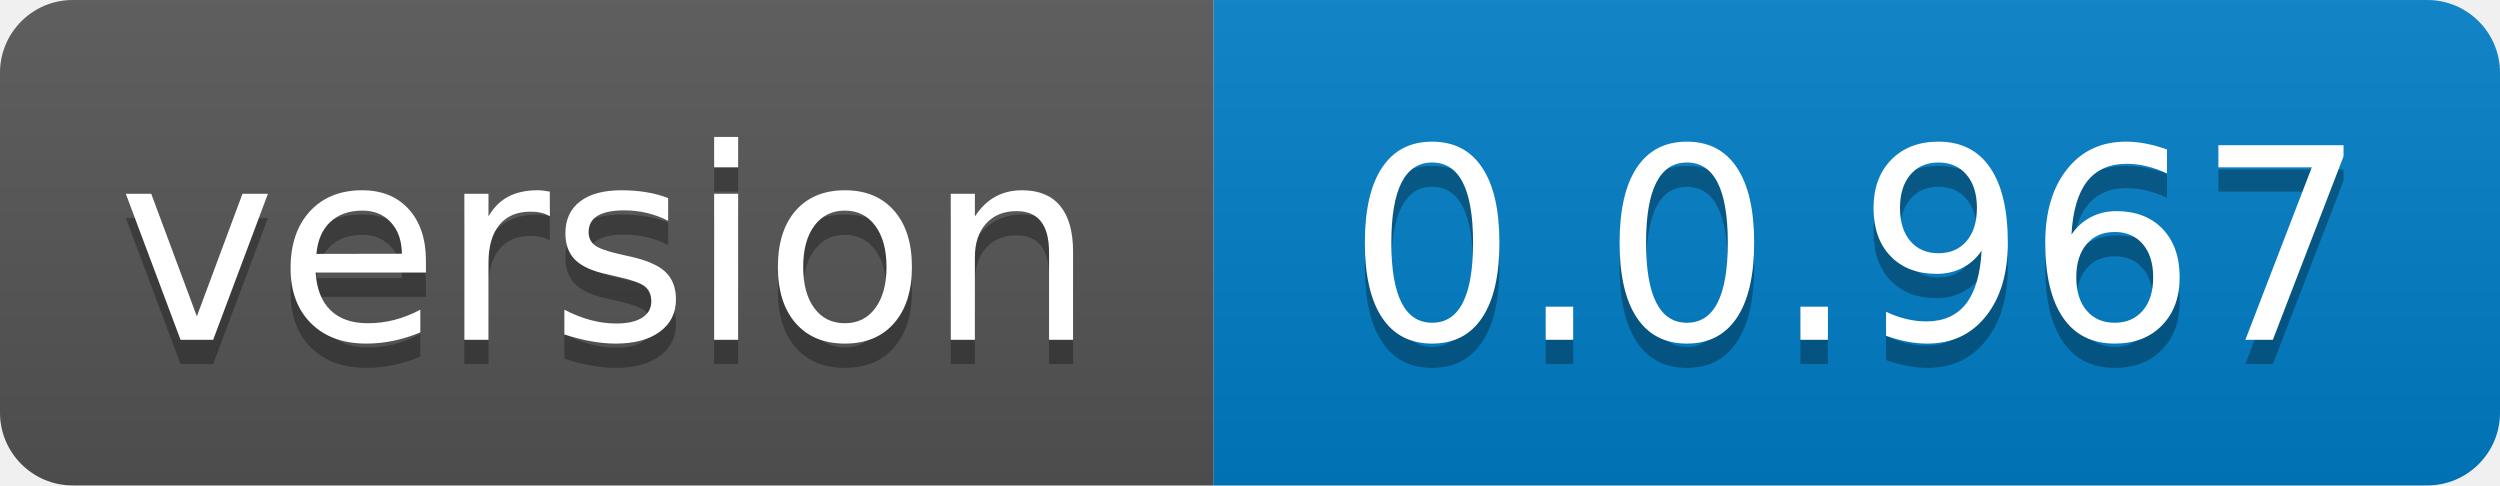
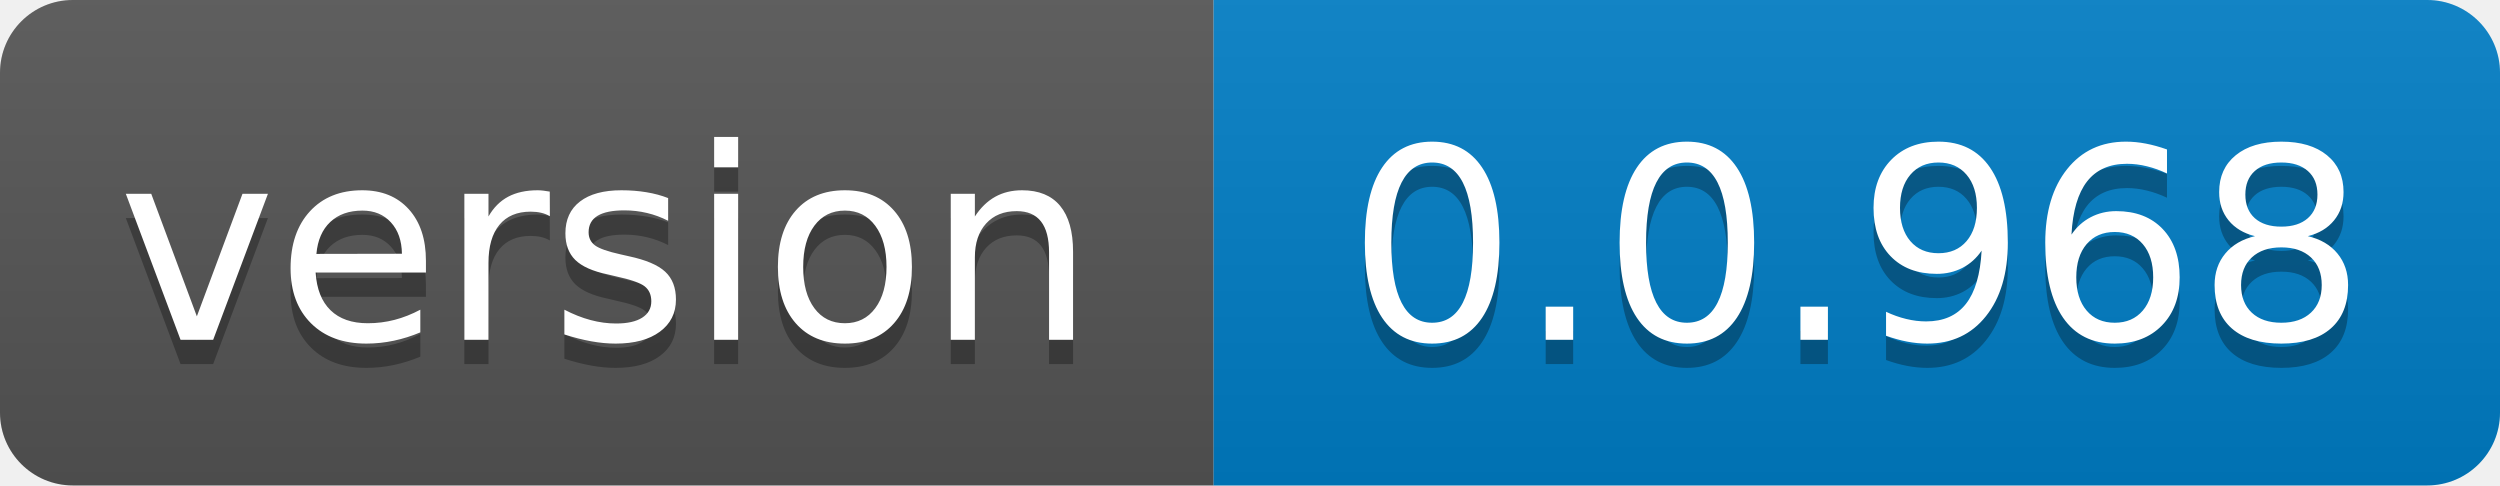
- <svg xmlns="http://www.w3.org/2000/svg" width="103" height="20" role="img" aria-label="version: 0.0.967">
+ <svg xmlns="http://www.w3.org/2000/svg" width="103" height="20" role="img" aria-label="version: 0.0.968">
  <linearGradient id="s" x2="0" y2="100%">
    <stop offset="0" stop-color="#bbb" stop-opacity=".1" />
    <stop offset="1" stop-opacity=".1" />
  </linearGradient>
  <clipPath id="r">
    <rect width="103" height="20" rx="3" fill="#fff" />
  </clipPath>
  <g clip-path="url(#r)">
    <rect width="50" height="20" fill="#555" />
    <rect x="50" width="53" height="20" fill="#007ec6" />
    <rect width="103" height="20" fill="url(#s)" />
  </g>
  <g fill="#fff" text-anchor="middle" font-family="Verdana,Geneva,DejaVu Sans,sans-serif" text-rendering="geometricPrecision" font-size="110">
    <text aria-hidden="true" x="250.0" transform="scale(.1)" textLength="400" y="150" fill="#010101" fill-opacity=".3">version</text>
    <text x="250.0" transform="scale(.1)" textLength="400" y="140" fill="#fff">version</text>
-     <text aria-hidden="true" x="765.0" transform="scale(.1)" textLength="430" y="150" fill="#010101" fill-opacity=".3">0.0.967</text>
-     <text x="765.0" transform="scale(.1)" textLength="430" y="140" fill="#fff">0.0.967</text>
+     <text aria-hidden="true" x="765.0" transform="scale(.1)" textLength="430" y="150" fill="#010101" fill-opacity=".3">0.0.968</text>
+     <text x="765.0" transform="scale(.1)" textLength="430" y="140" fill="#fff">0.0.968</text>
  </g>
</svg>
